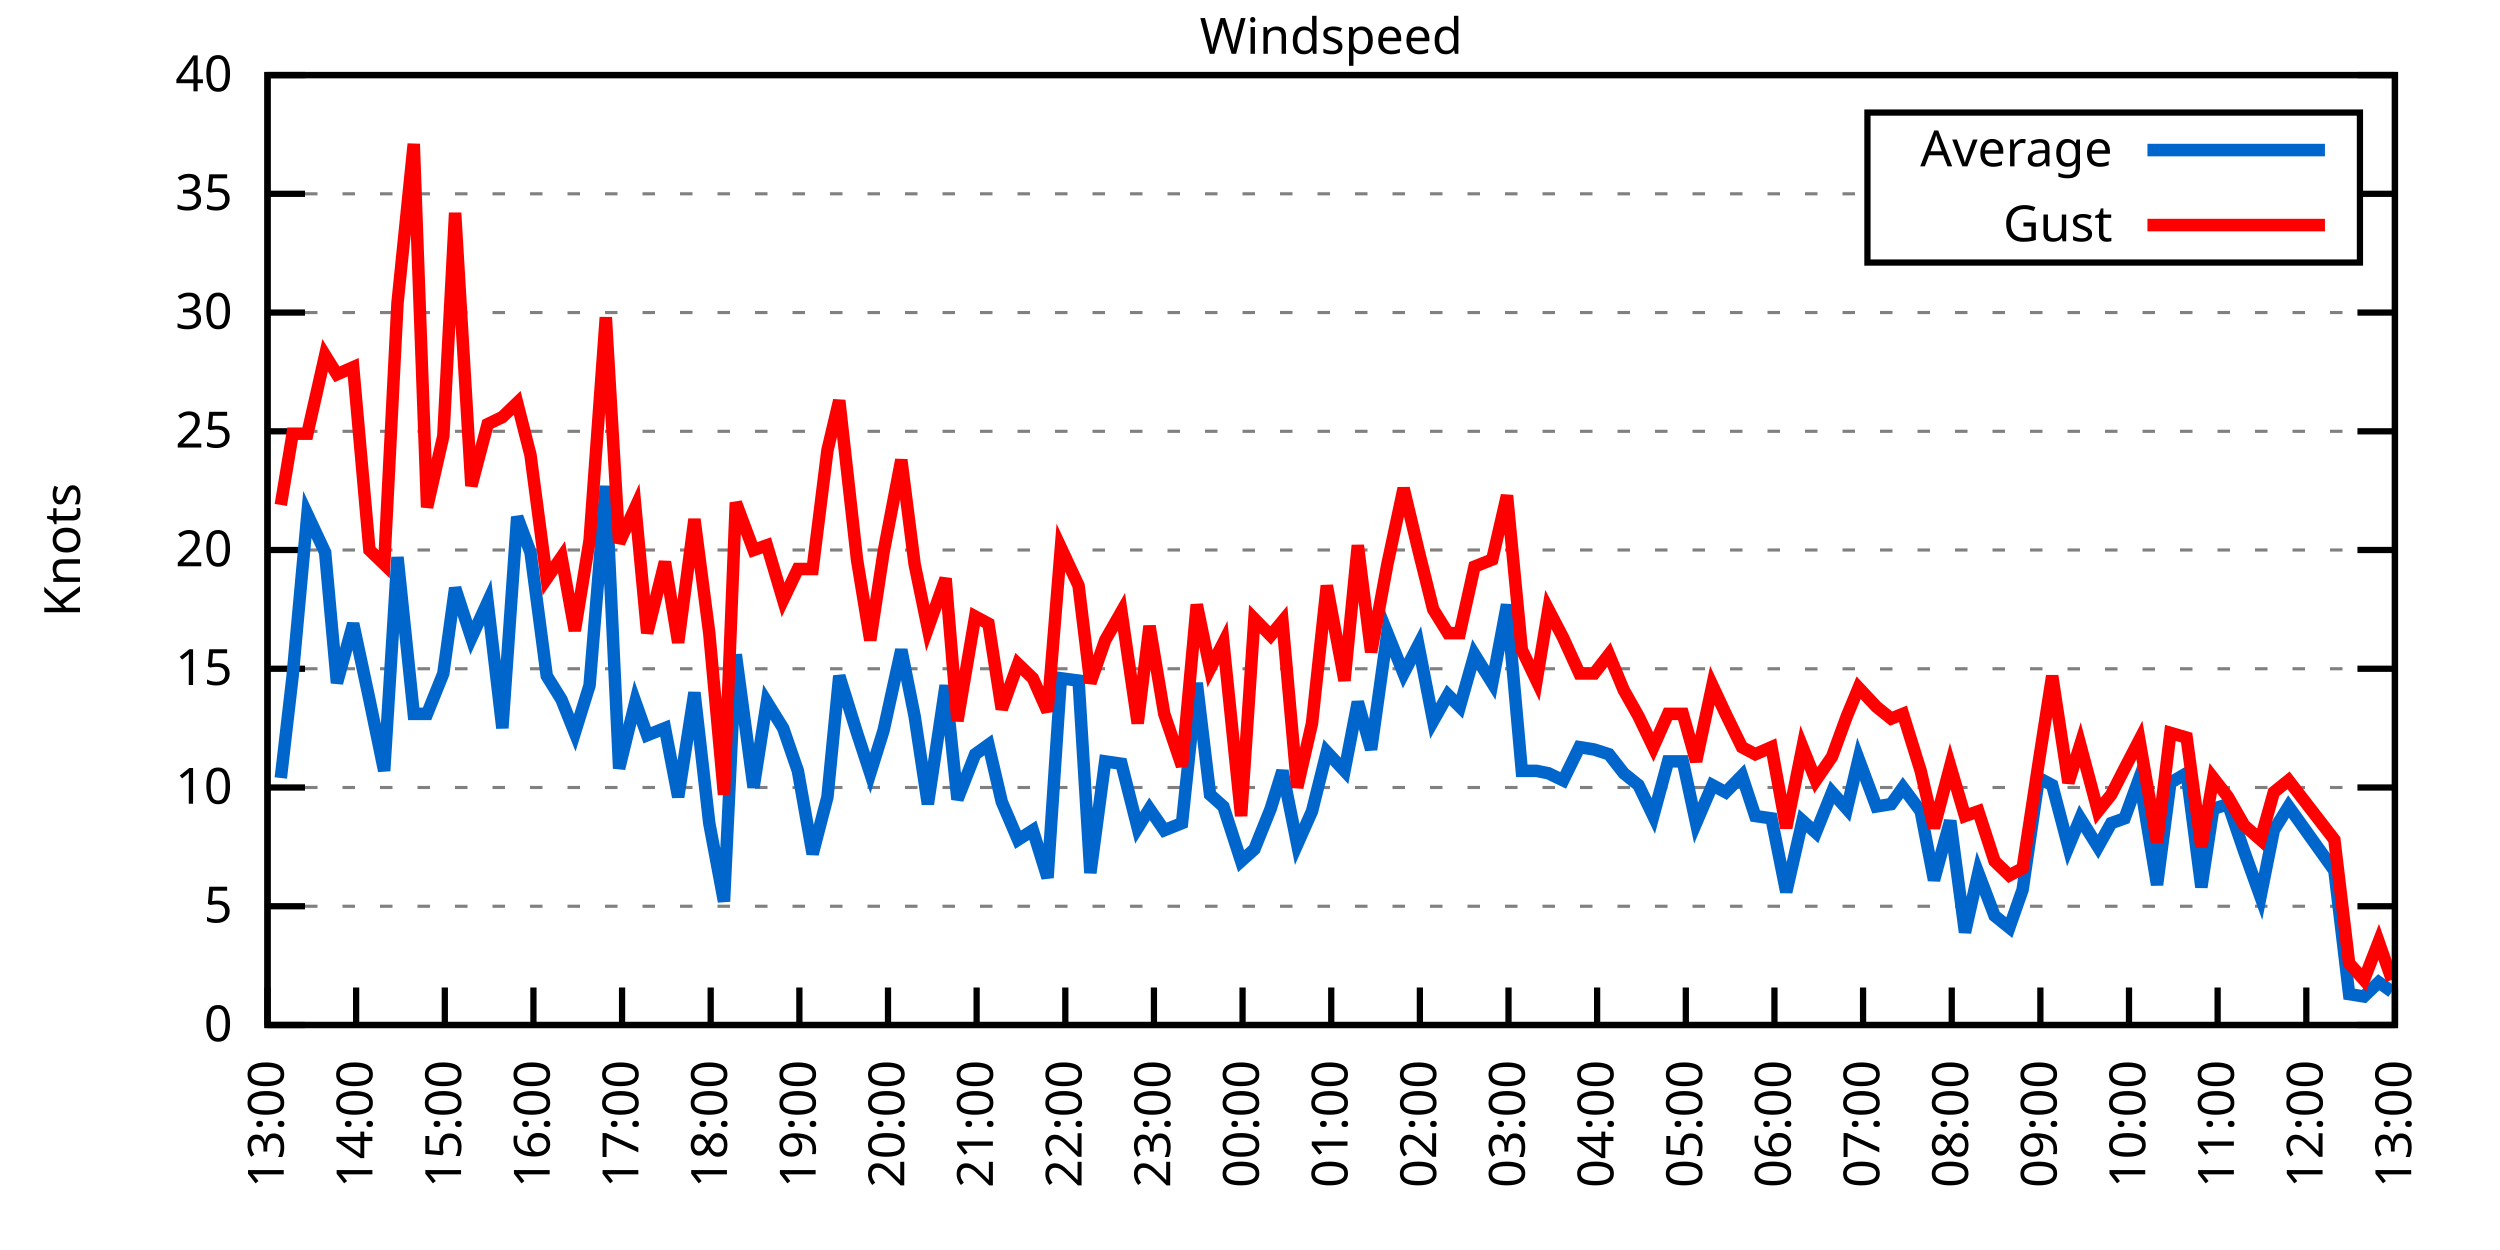
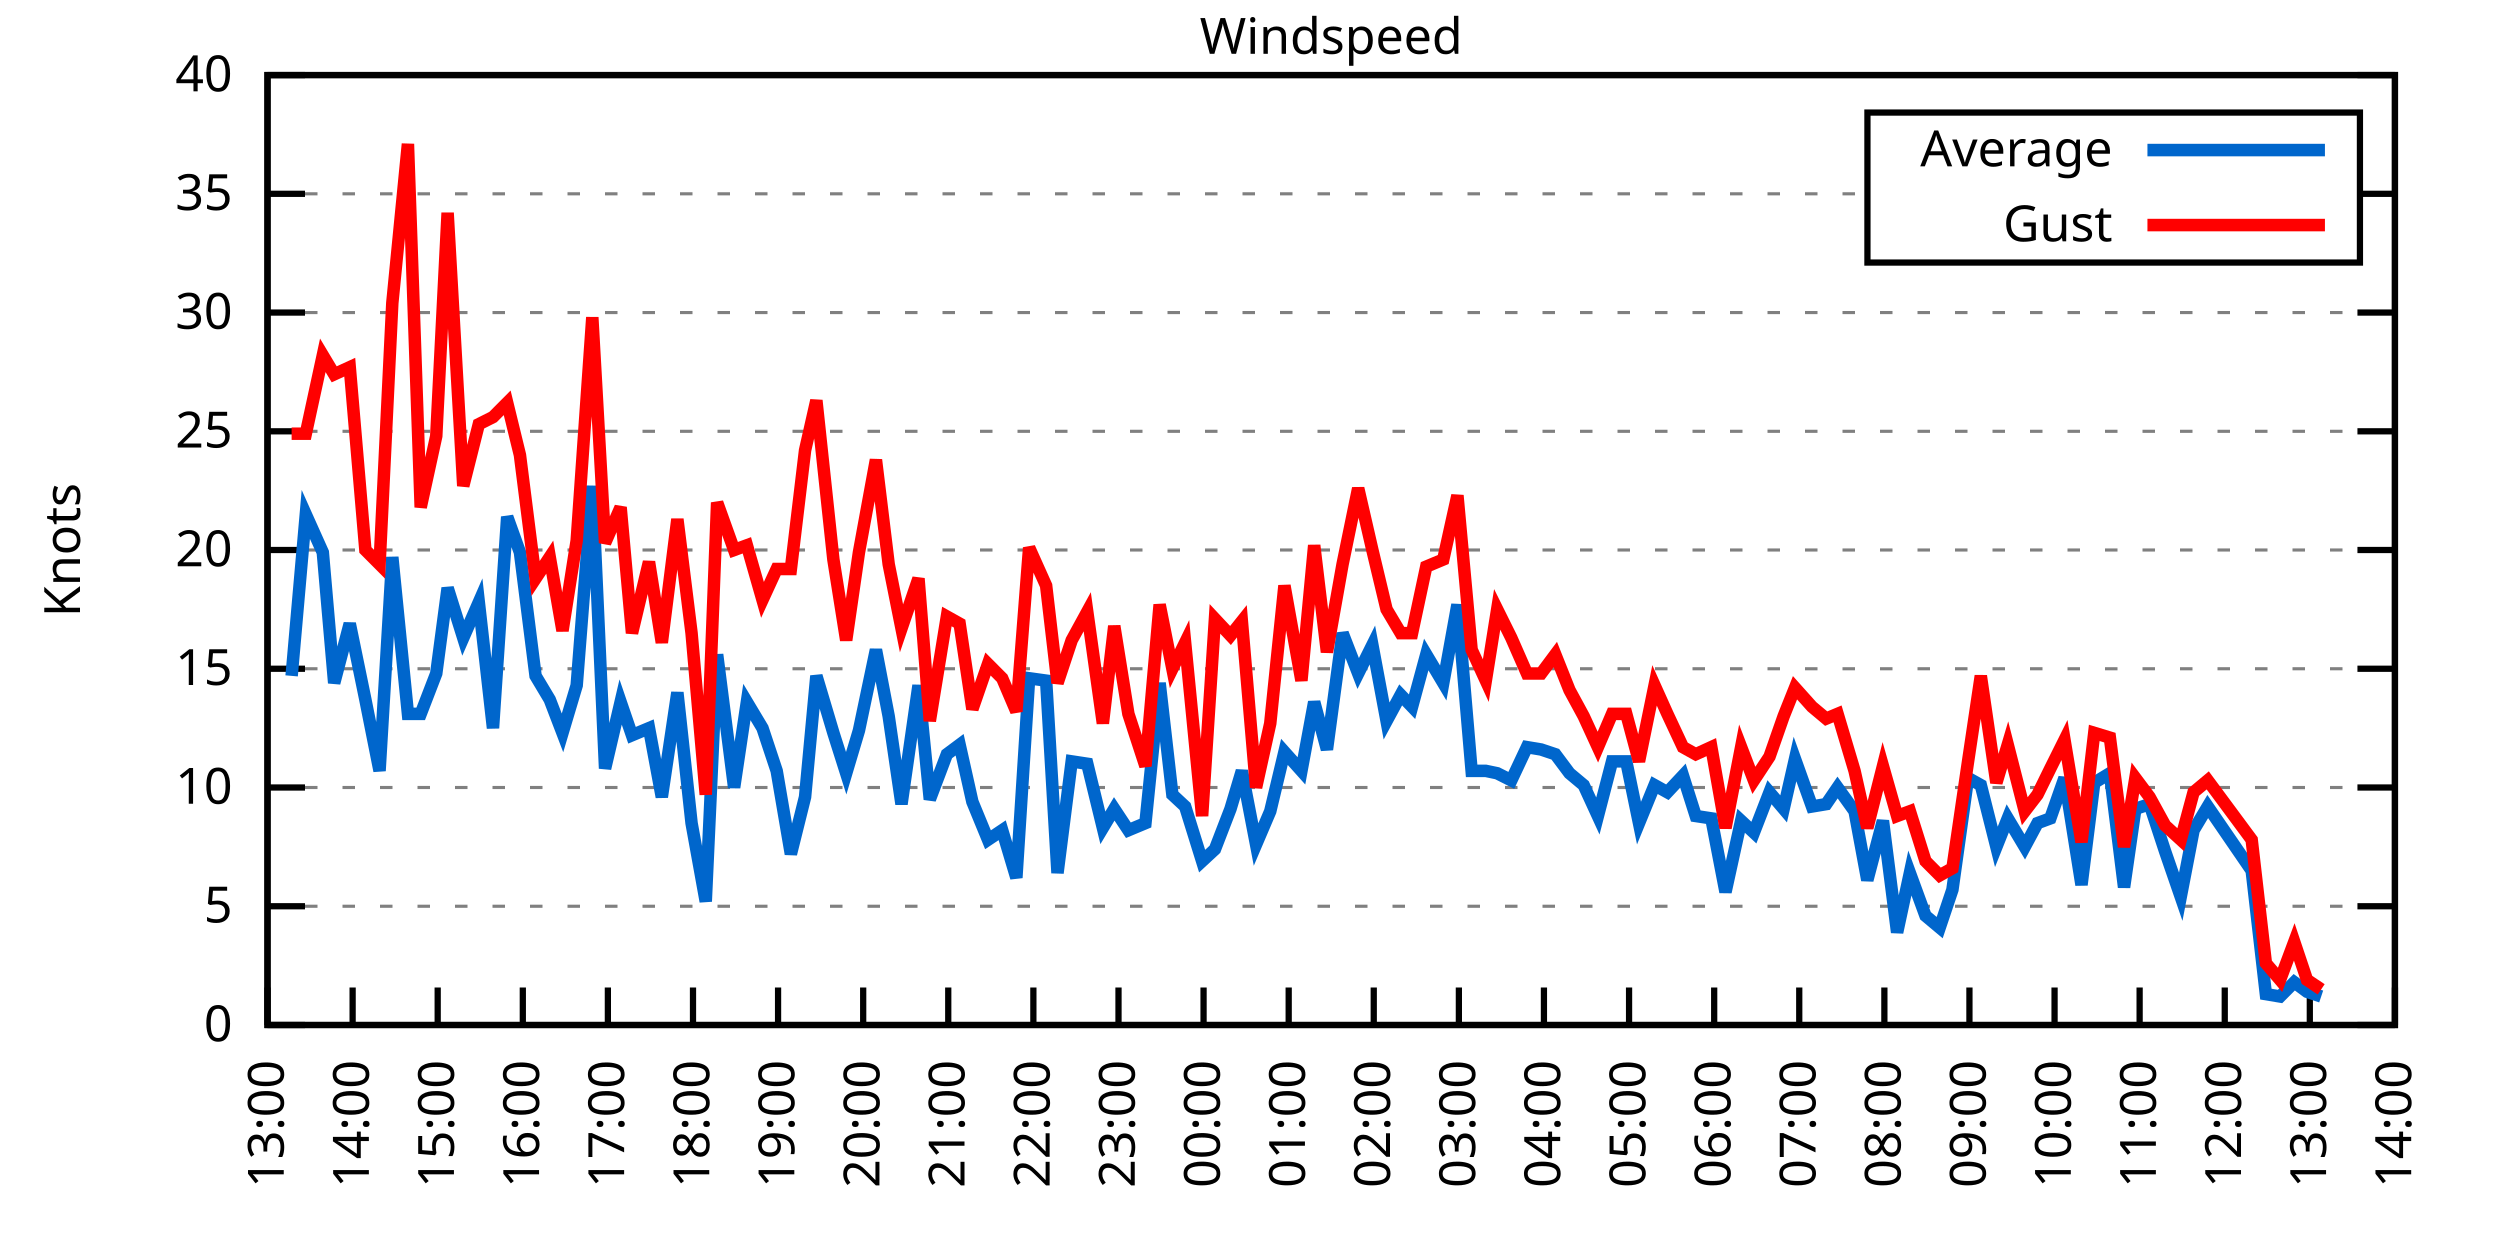
<svg xmlns="http://www.w3.org/2000/svg" xmlns:xlink="http://www.w3.org/1999/xlink" width="400" height="200" viewBox="0 0 400 200">
  <g id="gnuplot_canvas">
    <rect x="0" y="0" width="400" height="200" fill="none" />
    <defs>
      <circle id="gpDot" r="0.5" stroke-width="0.5" stroke="currentColor" />
      <path id="gpPt0" stroke-width="0.333" stroke="currentColor" d="M-1,0 h2 M0,-1 v2" />
      <path id="gpPt1" stroke-width="0.333" stroke="currentColor" d="M-1,-1 L1,1 M1,-1 L-1,1" />
      <path id="gpPt2" stroke-width="0.333" stroke="currentColor" d="M-1,0 L1,0 M0,-1 L0,1 M-1,-1 L1,1 M-1,1 L1,-1" />
      <rect id="gpPt3" stroke-width="0.333" stroke="currentColor" x="-1" y="-1" width="2" height="2" />
      <rect id="gpPt4" stroke-width="0.333" stroke="currentColor" fill="currentColor" x="-1" y="-1" width="2" height="2" />
      <circle id="gpPt5" stroke-width="0.333" stroke="currentColor" cx="0" cy="0" r="1" />
      <use xlink:href="#gpPt5" id="gpPt6" fill="currentColor" stroke="none" />
      <path id="gpPt7" stroke-width="0.333" stroke="currentColor" d="M0,-1.33 L-1.33,0.67 L1.33,0.67 z" />
      <use xlink:href="#gpPt7" id="gpPt8" fill="currentColor" stroke="none" />
      <use xlink:href="#gpPt7" id="gpPt9" stroke="currentColor" transform="rotate(180)" />
      <use xlink:href="#gpPt9" id="gpPt10" fill="currentColor" stroke="none" />
      <use xlink:href="#gpPt3" id="gpPt11" stroke="currentColor" transform="rotate(45)" />
      <use xlink:href="#gpPt11" id="gpPt12" fill="currentColor" stroke="none" />
      <path id="gpPt13" stroke-width="0.333" stroke="currentColor" d="M0,1.330 L1.265,0.411 L0.782,-1.067 L-0.782,-1.076 L-1.265,0.411 z" />
      <use xlink:href="#gpPt13" id="gpPt14" fill="currentColor" stroke="none" />
      <filter id="textbox" filterUnits="objectBoundingBox" x="0" y="0" height="1" width="1">
        <feFlood flood-color="white" flood-opacity="1" result="bgnd" />
        <feComposite in="SourceGraphic" in2="bgnd" operator="atop" />
      </filter>
      <filter id="greybox" filterUnits="objectBoundingBox" x="0" y="0" height="1" width="1">
        <feFlood flood-color="lightgrey" flood-opacity="1" result="grey" />
        <feComposite in="SourceGraphic" in2="grey" operator="atop" />
      </filter>
    </defs>
    <g fill="none" color="white" stroke="currentColor" stroke-width="1.00" stroke-linecap="butt" stroke-linejoin="miter">
</g>
    <g fill="none" color="black" stroke="currentColor" stroke-width="1.00" stroke-linecap="butt" stroke-linejoin="miter">
      <g stroke="none" shape-rendering="crispEdges">
        <polygon fill="rgb(255, 255, 255)" points="42.80,164.00 383.18,164.00 383.18,12.02 42.80,12.02 " />
      </g>
    </g>
    <g fill="none" color="black" stroke="currentColor" stroke-width="1.00" stroke-linecap="butt" stroke-linejoin="miter">
</g>
    <g fill="none" color="black" stroke="black" stroke-width="0.50" stroke-linecap="butt" stroke-linejoin="miter">
</g>
    <g fill="none" color="gray" stroke="currentColor" stroke-width="0.50" stroke-linecap="butt" stroke-linejoin="miter">
      <path stroke="gray" stroke-dasharray="2,4" class="gridline" d="M42.80,164.00 L383.19,164.00  " />
    </g>
    <g fill="none" color="gray" stroke="gray" stroke-width="1.00" stroke-linecap="butt" stroke-linejoin="miter">
</g>
    <g fill="none" color="black" stroke="currentColor" stroke-width="1.00" stroke-linecap="butt" stroke-linejoin="miter">
      <path stroke="black" d="M42.80,164.00 L48.80,164.00 M383.19,164.00 L377.19,164.00  " />
      <g transform="translate(37.20,166.60)" stroke="none" fill="black" font-family="Sans" font-size="8.00" text-anchor="end">
        <text>
          <tspan font-family="Sans"> 0</tspan>
        </text>
      </g>
    </g>
    <g fill="none" color="black" stroke="currentColor" stroke-width="1.00" stroke-linecap="butt" stroke-linejoin="miter">
</g>
    <g fill="none" color="black" stroke="black" stroke-width="0.50" stroke-linecap="butt" stroke-linejoin="miter">
</g>
    <g fill="none" color="gray" stroke="currentColor" stroke-width="0.50" stroke-linecap="butt" stroke-linejoin="miter">
      <path stroke="gray" stroke-dasharray="2,4" class="gridline" d="M42.80,145.00 L383.19,145.00  " />
    </g>
    <g fill="none" color="gray" stroke="gray" stroke-width="1.00" stroke-linecap="butt" stroke-linejoin="miter">
</g>
    <g fill="none" color="black" stroke="currentColor" stroke-width="1.00" stroke-linecap="butt" stroke-linejoin="miter">
      <path stroke="black" d="M42.80,145.00 L48.80,145.00 M383.19,145.00 L377.19,145.00  " />
      <g transform="translate(37.20,147.60)" stroke="none" fill="black" font-family="Sans" font-size="8.00" text-anchor="end">
        <text>
          <tspan font-family="Sans"> 5</tspan>
        </text>
      </g>
    </g>
    <g fill="none" color="black" stroke="currentColor" stroke-width="1.00" stroke-linecap="butt" stroke-linejoin="miter">
</g>
    <g fill="none" color="black" stroke="black" stroke-width="0.50" stroke-linecap="butt" stroke-linejoin="miter">
</g>
    <g fill="none" color="gray" stroke="currentColor" stroke-width="0.50" stroke-linecap="butt" stroke-linejoin="miter">
      <path stroke="gray" stroke-dasharray="2,4" class="gridline" d="M42.80,126.00 L383.19,126.00  " />
    </g>
    <g fill="none" color="gray" stroke="gray" stroke-width="1.00" stroke-linecap="butt" stroke-linejoin="miter">
</g>
    <g fill="none" color="black" stroke="currentColor" stroke-width="1.00" stroke-linecap="butt" stroke-linejoin="miter">
      <path stroke="black" d="M42.80,126.00 L48.80,126.00 M383.19,126.00 L377.19,126.00  " />
      <g transform="translate(37.20,128.60)" stroke="none" fill="black" font-family="Sans" font-size="8.00" text-anchor="end">
        <text>
          <tspan font-family="Sans"> 10</tspan>
        </text>
      </g>
    </g>
    <g fill="none" color="black" stroke="currentColor" stroke-width="1.00" stroke-linecap="butt" stroke-linejoin="miter">
</g>
    <g fill="none" color="black" stroke="black" stroke-width="0.50" stroke-linecap="butt" stroke-linejoin="miter">
</g>
    <g fill="none" color="gray" stroke="currentColor" stroke-width="0.50" stroke-linecap="butt" stroke-linejoin="miter">
      <path stroke="gray" stroke-dasharray="2,4" class="gridline" d="M42.80,107.00 L383.19,107.00  " />
    </g>
    <g fill="none" color="gray" stroke="gray" stroke-width="1.00" stroke-linecap="butt" stroke-linejoin="miter">
</g>
    <g fill="none" color="black" stroke="currentColor" stroke-width="1.00" stroke-linecap="butt" stroke-linejoin="miter">
      <path stroke="black" d="M42.80,107.00 L48.80,107.00 M383.19,107.00 L377.19,107.00  " />
      <g transform="translate(37.20,109.60)" stroke="none" fill="black" font-family="Sans" font-size="8.00" text-anchor="end">
        <text>
          <tspan font-family="Sans"> 15</tspan>
        </text>
      </g>
    </g>
    <g fill="none" color="black" stroke="currentColor" stroke-width="1.00" stroke-linecap="butt" stroke-linejoin="miter">
</g>
    <g fill="none" color="black" stroke="black" stroke-width="0.50" stroke-linecap="butt" stroke-linejoin="miter">
</g>
    <g fill="none" color="gray" stroke="currentColor" stroke-width="0.50" stroke-linecap="butt" stroke-linejoin="miter">
      <path stroke="gray" stroke-dasharray="2,4" class="gridline" d="M42.80,88.00 L383.19,88.00  " />
    </g>
    <g fill="none" color="gray" stroke="gray" stroke-width="1.00" stroke-linecap="butt" stroke-linejoin="miter">
</g>
    <g fill="none" color="black" stroke="currentColor" stroke-width="1.00" stroke-linecap="butt" stroke-linejoin="miter">
      <path stroke="black" d="M42.80,88.00 L48.80,88.00 M383.19,88.00 L377.19,88.00  " />
      <g transform="translate(37.20,90.60)" stroke="none" fill="black" font-family="Sans" font-size="8.00" text-anchor="end">
        <text>
          <tspan font-family="Sans"> 20</tspan>
        </text>
      </g>
    </g>
    <g fill="none" color="black" stroke="currentColor" stroke-width="1.00" stroke-linecap="butt" stroke-linejoin="miter">
</g>
    <g fill="none" color="black" stroke="black" stroke-width="0.50" stroke-linecap="butt" stroke-linejoin="miter">
</g>
    <g fill="none" color="gray" stroke="currentColor" stroke-width="0.50" stroke-linecap="butt" stroke-linejoin="miter">
      <path stroke="gray" stroke-dasharray="2,4" class="gridline" d="M42.80,69.01 L383.19,69.01  " />
    </g>
    <g fill="none" color="gray" stroke="gray" stroke-width="1.00" stroke-linecap="butt" stroke-linejoin="miter">
</g>
    <g fill="none" color="black" stroke="currentColor" stroke-width="1.00" stroke-linecap="butt" stroke-linejoin="miter">
      <path stroke="black" d="M42.80,69.01 L48.80,69.01 M383.19,69.01 L377.19,69.01  " />
      <g transform="translate(37.20,71.61)" stroke="none" fill="black" font-family="Sans" font-size="8.00" text-anchor="end">
        <text>
          <tspan font-family="Sans"> 25</tspan>
        </text>
      </g>
    </g>
    <g fill="none" color="black" stroke="currentColor" stroke-width="1.00" stroke-linecap="butt" stroke-linejoin="miter">
</g>
    <g fill="none" color="black" stroke="black" stroke-width="0.50" stroke-linecap="butt" stroke-linejoin="miter">
</g>
    <g fill="none" color="gray" stroke="currentColor" stroke-width="0.50" stroke-linecap="butt" stroke-linejoin="miter">
      <path stroke="gray" stroke-dasharray="2,4" class="gridline" d="M42.80,50.01 L383.19,50.01  " />
    </g>
    <g fill="none" color="gray" stroke="gray" stroke-width="1.00" stroke-linecap="butt" stroke-linejoin="miter">
</g>
    <g fill="none" color="black" stroke="currentColor" stroke-width="1.00" stroke-linecap="butt" stroke-linejoin="miter">
      <path stroke="black" d="M42.80,50.01 L48.80,50.01 M383.19,50.01 L377.19,50.01  " />
      <g transform="translate(37.20,52.61)" stroke="none" fill="black" font-family="Sans" font-size="8.00" text-anchor="end">
        <text>
          <tspan font-family="Sans"> 30</tspan>
        </text>
      </g>
    </g>
    <g fill="none" color="black" stroke="currentColor" stroke-width="1.00" stroke-linecap="butt" stroke-linejoin="miter">
</g>
    <g fill="none" color="black" stroke="black" stroke-width="0.50" stroke-linecap="butt" stroke-linejoin="miter">
</g>
    <g fill="none" color="gray" stroke="currentColor" stroke-width="0.50" stroke-linecap="butt" stroke-linejoin="miter">
      <path stroke="gray" stroke-dasharray="2,4" class="gridline" d="M42.80,31.01 L298.79,31.01 M377.59,31.01 L383.19,31.01  " />
    </g>
    <g fill="none" color="gray" stroke="gray" stroke-width="1.00" stroke-linecap="butt" stroke-linejoin="miter">
</g>
    <g fill="none" color="black" stroke="currentColor" stroke-width="1.00" stroke-linecap="butt" stroke-linejoin="miter">
      <path stroke="black" d="M42.80,31.01 L48.80,31.01 M383.19,31.01 L377.19,31.01  " />
      <g transform="translate(37.20,33.61)" stroke="none" fill="black" font-family="Sans" font-size="8.00" text-anchor="end">
        <text>
          <tspan font-family="Sans"> 35</tspan>
        </text>
      </g>
    </g>
    <g fill="none" color="black" stroke="currentColor" stroke-width="1.00" stroke-linecap="butt" stroke-linejoin="miter">
</g>
    <g fill="none" color="black" stroke="black" stroke-width="0.50" stroke-linecap="butt" stroke-linejoin="miter">
</g>
    <g fill="none" color="gray" stroke="currentColor" stroke-width="0.50" stroke-linecap="butt" stroke-linejoin="miter">
      <path stroke="gray" stroke-dasharray="2,4" class="gridline" d="M42.80,12.01 L383.19,12.01  " />
    </g>
    <g fill="none" color="gray" stroke="gray" stroke-width="1.00" stroke-linecap="butt" stroke-linejoin="miter">
</g>
    <g fill="none" color="black" stroke="currentColor" stroke-width="1.00" stroke-linecap="butt" stroke-linejoin="miter">
      <path stroke="black" d="M42.80,12.01 L48.80,12.01 M383.19,12.01 L377.19,12.01  " />
      <g transform="translate(37.20,14.61)" stroke="none" fill="black" font-family="Sans" font-size="8.00" text-anchor="end">
        <text>
          <tspan font-family="Sans"> 40</tspan>
        </text>
      </g>
    </g>
    <g fill="none" color="black" stroke="currentColor" stroke-width="1.00" stroke-linecap="butt" stroke-linejoin="miter">
      <path stroke="black" d="M42.80,164.00 L42.80,158.00  " />
      <g transform="translate(45.40,169.60) rotate(270.00)" stroke="none" fill="black" font-family="Sans" font-size="8.00" text-anchor="end">
        <text>
          <tspan font-family="Sans">13:00</tspan>
        </text>
      </g>
    </g>
    <g fill="none" color="black" stroke="currentColor" stroke-width="1.00" stroke-linecap="butt" stroke-linejoin="miter">
-       <path stroke="black" d="M56.98,164.00 L56.98,158.00  " />
-       <g transform="translate(59.58,169.60) rotate(270.00)" stroke="none" fill="black" font-family="Sans" font-size="8.00" text-anchor="end">
+       <path stroke="black" d="M56.42,164.00 L56.42,158.00  " />
+       <g transform="translate(59.02,169.60) rotate(270.00)" stroke="none" fill="black" font-family="Sans" font-size="8.00" text-anchor="end">
        <text>
          <tspan font-family="Sans">14:00</tspan>
        </text>
      </g>
    </g>
    <g fill="none" color="black" stroke="currentColor" stroke-width="1.00" stroke-linecap="butt" stroke-linejoin="miter">
-       <path stroke="black" d="M71.17,164.00 L71.17,158.00  " />
-       <g transform="translate(73.77,169.60) rotate(270.00)" stroke="none" fill="black" font-family="Sans" font-size="8.00" text-anchor="end">
+       <path stroke="black" d="M70.03,164.00 L70.03,158.00  " />
+       <g transform="translate(72.63,169.60) rotate(270.00)" stroke="none" fill="black" font-family="Sans" font-size="8.00" text-anchor="end">
        <text>
          <tspan font-family="Sans">15:00</tspan>
        </text>
      </g>
    </g>
    <g fill="none" color="black" stroke="currentColor" stroke-width="1.00" stroke-linecap="butt" stroke-linejoin="miter">
-       <path stroke="black" d="M85.35,164.00 L85.35,158.00  " />
-       <g transform="translate(87.95,169.60) rotate(270.00)" stroke="none" fill="black" font-family="Sans" font-size="8.00" text-anchor="end">
+       <path stroke="black" d="M83.65,164.00 L83.65,158.00  " />
+       <g transform="translate(86.25,169.60) rotate(270.00)" stroke="none" fill="black" font-family="Sans" font-size="8.00" text-anchor="end">
        <text>
          <tspan font-family="Sans">16:00</tspan>
        </text>
      </g>
    </g>
    <g fill="none" color="black" stroke="currentColor" stroke-width="1.00" stroke-linecap="butt" stroke-linejoin="miter">
-       <path stroke="black" d="M99.53,164.00 L99.53,158.00  " />
-       <g transform="translate(102.13,169.60) rotate(270.00)" stroke="none" fill="black" font-family="Sans" font-size="8.00" text-anchor="end">
+       <path stroke="black" d="M97.26,164.00 L97.26,158.00  " />
+       <g transform="translate(99.86,169.60) rotate(270.00)" stroke="none" fill="black" font-family="Sans" font-size="8.00" text-anchor="end">
        <text>
          <tspan font-family="Sans">17:00</tspan>
        </text>
      </g>
    </g>
    <g fill="none" color="black" stroke="currentColor" stroke-width="1.00" stroke-linecap="butt" stroke-linejoin="miter">
-       <path stroke="black" d="M113.71,164.00 L113.71,158.00  " />
-       <g transform="translate(116.31,169.60) rotate(270.00)" stroke="none" fill="black" font-family="Sans" font-size="8.00" text-anchor="end">
+       <path stroke="black" d="M110.88,164.00 L110.88,158.00  " />
+       <g transform="translate(113.48,169.60) rotate(270.00)" stroke="none" fill="black" font-family="Sans" font-size="8.00" text-anchor="end">
        <text>
          <tspan font-family="Sans">18:00</tspan>
        </text>
      </g>
    </g>
    <g fill="none" color="black" stroke="currentColor" stroke-width="1.00" stroke-linecap="butt" stroke-linejoin="miter">
-       <path stroke="black" d="M127.90,164.00 L127.90,158.00  " />
-       <g transform="translate(130.50,169.60) rotate(270.00)" stroke="none" fill="black" font-family="Sans" font-size="8.00" text-anchor="end">
+       <path stroke="black" d="M124.49,164.00 L124.49,158.00  " />
+       <g transform="translate(127.09,169.60) rotate(270.00)" stroke="none" fill="black" font-family="Sans" font-size="8.00" text-anchor="end">
        <text>
          <tspan font-family="Sans">19:00</tspan>
        </text>
      </g>
    </g>
    <g fill="none" color="black" stroke="currentColor" stroke-width="1.00" stroke-linecap="butt" stroke-linejoin="miter">
-       <path stroke="black" d="M142.08,164.00 L142.08,158.00  " />
-       <g transform="translate(144.68,169.60) rotate(270.00)" stroke="none" fill="black" font-family="Sans" font-size="8.00" text-anchor="end">
+       <path stroke="black" d="M138.11,164.00 L138.11,158.00  " />
+       <g transform="translate(140.71,169.60) rotate(270.00)" stroke="none" fill="black" font-family="Sans" font-size="8.00" text-anchor="end">
        <text>
          <tspan font-family="Sans">20:00</tspan>
        </text>
      </g>
    </g>
    <g fill="none" color="black" stroke="currentColor" stroke-width="1.00" stroke-linecap="butt" stroke-linejoin="miter">
-       <path stroke="black" d="M156.26,164.00 L156.26,158.00  " />
-       <g transform="translate(158.86,169.60) rotate(270.00)" stroke="none" fill="black" font-family="Sans" font-size="8.00" text-anchor="end">
+       <path stroke="black" d="M151.72,164.00 L151.72,158.00  " />
+       <g transform="translate(154.32,169.60) rotate(270.00)" stroke="none" fill="black" font-family="Sans" font-size="8.00" text-anchor="end">
        <text>
          <tspan font-family="Sans">21:00</tspan>
        </text>
      </g>
    </g>
    <g fill="none" color="black" stroke="currentColor" stroke-width="1.00" stroke-linecap="butt" stroke-linejoin="miter">
-       <path stroke="black" d="M170.45,164.00 L170.45,158.00  " />
-       <g transform="translate(173.05,169.60) rotate(270.00)" stroke="none" fill="black" font-family="Sans" font-size="8.00" text-anchor="end">
+       <path stroke="black" d="M165.34,164.00 L165.34,158.00  " />
+       <g transform="translate(167.94,169.60) rotate(270.00)" stroke="none" fill="black" font-family="Sans" font-size="8.00" text-anchor="end">
        <text>
          <tspan font-family="Sans">22:00</tspan>
        </text>
      </g>
    </g>
    <g fill="none" color="black" stroke="currentColor" stroke-width="1.00" stroke-linecap="butt" stroke-linejoin="miter">
-       <path stroke="black" d="M184.63,164.00 L184.63,158.00  " />
-       <g transform="translate(187.23,169.60) rotate(270.00)" stroke="none" fill="black" font-family="Sans" font-size="8.00" text-anchor="end">
+       <path stroke="black" d="M178.96,164.00 L178.96,158.00  " />
+       <g transform="translate(181.56,169.60) rotate(270.00)" stroke="none" fill="black" font-family="Sans" font-size="8.00" text-anchor="end">
        <text>
          <tspan font-family="Sans">23:00</tspan>
        </text>
      </g>
    </g>
    <g fill="none" color="black" stroke="currentColor" stroke-width="1.00" stroke-linecap="butt" stroke-linejoin="miter">
-       <path stroke="black" d="M198.81,164.00 L198.81,158.00  " />
-       <g transform="translate(201.41,169.60) rotate(270.00)" stroke="none" fill="black" font-family="Sans" font-size="8.00" text-anchor="end">
+       <path stroke="black" d="M192.57,164.00 L192.57,158.00  " />
+       <g transform="translate(195.17,169.60) rotate(270.00)" stroke="none" fill="black" font-family="Sans" font-size="8.00" text-anchor="end">
        <text>
          <tspan font-family="Sans">00:00</tspan>
        </text>
      </g>
    </g>
    <g fill="none" color="black" stroke="currentColor" stroke-width="1.00" stroke-linecap="butt" stroke-linejoin="miter">
-       <path stroke="black" d="M213.00,164.00 L213.00,158.00  " />
-       <g transform="translate(215.60,169.60) rotate(270.00)" stroke="none" fill="black" font-family="Sans" font-size="8.00" text-anchor="end">
+       <path stroke="black" d="M206.19,164.00 L206.19,158.00  " />
+       <g transform="translate(208.79,169.60) rotate(270.00)" stroke="none" fill="black" font-family="Sans" font-size="8.00" text-anchor="end">
        <text>
          <tspan font-family="Sans">01:00</tspan>
        </text>
      </g>
    </g>
    <g fill="none" color="black" stroke="currentColor" stroke-width="1.00" stroke-linecap="butt" stroke-linejoin="miter">
-       <path stroke="black" d="M227.18,164.00 L227.18,158.00  " />
-       <g transform="translate(229.78,169.60) rotate(270.00)" stroke="none" fill="black" font-family="Sans" font-size="8.00" text-anchor="end">
+       <path stroke="black" d="M219.80,164.00 L219.80,158.00  " />
+       <g transform="translate(222.40,169.60) rotate(270.00)" stroke="none" fill="black" font-family="Sans" font-size="8.00" text-anchor="end">
        <text>
          <tspan font-family="Sans">02:00</tspan>
        </text>
      </g>
    </g>
    <g fill="none" color="black" stroke="currentColor" stroke-width="1.00" stroke-linecap="butt" stroke-linejoin="miter">
-       <path stroke="black" d="M241.36,164.00 L241.36,158.00  " />
-       <g transform="translate(243.96,169.60) rotate(270.00)" stroke="none" fill="black" font-family="Sans" font-size="8.00" text-anchor="end">
+       <path stroke="black" d="M233.42,164.00 L233.42,158.00  " />
+       <g transform="translate(236.02,169.60) rotate(270.00)" stroke="none" fill="black" font-family="Sans" font-size="8.00" text-anchor="end">
        <text>
          <tspan font-family="Sans">03:00</tspan>
        </text>
      </g>
    </g>
    <g fill="none" color="black" stroke="currentColor" stroke-width="1.00" stroke-linecap="butt" stroke-linejoin="miter">
-       <path stroke="black" d="M255.54,164.00 L255.54,158.00  " />
-       <g transform="translate(258.14,169.60) rotate(270.00)" stroke="none" fill="black" font-family="Sans" font-size="8.00" text-anchor="end">
+       <path stroke="black" d="M247.03,164.00 L247.03,158.00  " />
+       <g transform="translate(249.63,169.60) rotate(270.00)" stroke="none" fill="black" font-family="Sans" font-size="8.00" text-anchor="end">
        <text>
          <tspan font-family="Sans">04:00</tspan>
        </text>
      </g>
    </g>
    <g fill="none" color="black" stroke="currentColor" stroke-width="1.00" stroke-linecap="butt" stroke-linejoin="miter">
-       <path stroke="black" d="M269.73,164.00 L269.73,158.00  " />
-       <g transform="translate(272.33,169.60) rotate(270.00)" stroke="none" fill="black" font-family="Sans" font-size="8.00" text-anchor="end">
+       <path stroke="black" d="M260.65,164.00 L260.65,158.00  " />
+       <g transform="translate(263.25,169.60) rotate(270.00)" stroke="none" fill="black" font-family="Sans" font-size="8.00" text-anchor="end">
        <text>
          <tspan font-family="Sans">05:00</tspan>
        </text>
      </g>
    </g>
    <g fill="none" color="black" stroke="currentColor" stroke-width="1.00" stroke-linecap="butt" stroke-linejoin="miter">
-       <path stroke="black" d="M283.91,164.00 L283.91,158.00  " />
-       <g transform="translate(286.51,169.60) rotate(270.00)" stroke="none" fill="black" font-family="Sans" font-size="8.00" text-anchor="end">
+       <path stroke="black" d="M274.27,164.00 L274.27,158.00  " />
+       <g transform="translate(276.87,169.60) rotate(270.00)" stroke="none" fill="black" font-family="Sans" font-size="8.00" text-anchor="end">
        <text>
          <tspan font-family="Sans">06:00</tspan>
        </text>
      </g>
    </g>
    <g fill="none" color="black" stroke="currentColor" stroke-width="1.00" stroke-linecap="butt" stroke-linejoin="miter">
-       <path stroke="black" d="M298.09,164.00 L298.09,158.00  " />
-       <g transform="translate(300.69,169.60) rotate(270.00)" stroke="none" fill="black" font-family="Sans" font-size="8.00" text-anchor="end">
+       <path stroke="black" d="M287.88,164.00 L287.88,158.00  " />
+       <g transform="translate(290.48,169.60) rotate(270.00)" stroke="none" fill="black" font-family="Sans" font-size="8.00" text-anchor="end">
        <text>
          <tspan font-family="Sans">07:00</tspan>
        </text>
      </g>
    </g>
    <g fill="none" color="black" stroke="currentColor" stroke-width="1.00" stroke-linecap="butt" stroke-linejoin="miter">
-       <path stroke="black" d="M312.28,164.00 L312.28,158.00  " />
-       <g transform="translate(314.88,169.60) rotate(270.00)" stroke="none" fill="black" font-family="Sans" font-size="8.00" text-anchor="end">
+       <path stroke="black" d="M301.50,164.00 L301.50,158.00  " />
+       <g transform="translate(304.10,169.60) rotate(270.00)" stroke="none" fill="black" font-family="Sans" font-size="8.00" text-anchor="end">
        <text>
          <tspan font-family="Sans">08:00</tspan>
        </text>
      </g>
    </g>
    <g fill="none" color="black" stroke="currentColor" stroke-width="1.00" stroke-linecap="butt" stroke-linejoin="miter">
-       <path stroke="black" d="M326.46,164.00 L326.46,158.00  " />
-       <g transform="translate(329.06,169.60) rotate(270.00)" stroke="none" fill="black" font-family="Sans" font-size="8.00" text-anchor="end">
+       <path stroke="black" d="M315.11,164.00 L315.11,158.00  " />
+       <g transform="translate(317.71,169.60) rotate(270.00)" stroke="none" fill="black" font-family="Sans" font-size="8.00" text-anchor="end">
        <text>
          <tspan font-family="Sans">09:00</tspan>
        </text>
      </g>
    </g>
    <g fill="none" color="black" stroke="currentColor" stroke-width="1.00" stroke-linecap="butt" stroke-linejoin="miter">
-       <path stroke="black" d="M340.64,164.00 L340.64,158.00  " />
-       <g transform="translate(343.24,169.60) rotate(270.00)" stroke="none" fill="black" font-family="Sans" font-size="8.00" text-anchor="end">
+       <path stroke="black" d="M328.73,164.00 L328.73,158.00  " />
+       <g transform="translate(331.33,169.60) rotate(270.00)" stroke="none" fill="black" font-family="Sans" font-size="8.00" text-anchor="end">
        <text>
          <tspan font-family="Sans">10:00</tspan>
        </text>
      </g>
    </g>
    <g fill="none" color="black" stroke="currentColor" stroke-width="1.00" stroke-linecap="butt" stroke-linejoin="miter">
-       <path stroke="black" d="M354.82,164.00 L354.82,158.00  " />
-       <g transform="translate(357.42,169.60) rotate(270.00)" stroke="none" fill="black" font-family="Sans" font-size="8.00" text-anchor="end">
+       <path stroke="black" d="M342.34,164.00 L342.34,158.00  " />
+       <g transform="translate(344.94,169.60) rotate(270.00)" stroke="none" fill="black" font-family="Sans" font-size="8.00" text-anchor="end">
        <text>
          <tspan font-family="Sans">11:00</tspan>
        </text>
      </g>
    </g>
    <g fill="none" color="black" stroke="currentColor" stroke-width="1.00" stroke-linecap="butt" stroke-linejoin="miter">
-       <path stroke="black" d="M369.01,164.00 L369.01,158.00  " />
-       <g transform="translate(371.61,169.60) rotate(270.00)" stroke="none" fill="black" font-family="Sans" font-size="8.00" text-anchor="end">
+       <path stroke="black" d="M355.96,164.00 L355.96,158.00  " />
+       <g transform="translate(358.56,169.60) rotate(270.00)" stroke="none" fill="black" font-family="Sans" font-size="8.00" text-anchor="end">
        <text>
          <tspan font-family="Sans">12:00</tspan>
+         </text>
+       </g>
+     </g>
+     <g fill="none" color="black" stroke="currentColor" stroke-width="1.00" stroke-linecap="butt" stroke-linejoin="miter">
+       <path stroke="black" d="M369.57,164.00 L369.57,158.00  " />
+       <g transform="translate(372.17,169.60) rotate(270.00)" stroke="none" fill="black" font-family="Sans" font-size="8.00" text-anchor="end">
+         <text>
+           <tspan font-family="Sans">13:00</tspan>
        </text>
      </g>
    </g>
    <g fill="none" color="black" stroke="currentColor" stroke-width="1.00" stroke-linecap="butt" stroke-linejoin="miter">
      <path stroke="black" d="M383.19,164.00 L383.19,158.00  " />
      <g transform="translate(385.79,169.60) rotate(270.00)" stroke="none" fill="black" font-family="Sans" font-size="8.00" text-anchor="end">
        <text>
-           <tspan font-family="Sans">13:00</tspan>
+           <tspan font-family="Sans">14:00</tspan>
        </text>
      </g>
    </g>
    <g fill="none" color="black" stroke="currentColor" stroke-width="1.00" stroke-linecap="butt" stroke-linejoin="miter">
</g>
    <g fill="none" color="black" stroke="currentColor" stroke-width="1.00" stroke-linecap="butt" stroke-linejoin="miter">
      <path stroke="black" d="M42.80,12.01 L42.80,164.00 L383.19,164.00 L383.19,12.01 L42.80,12.01 Z  " />
    </g>
    <g fill="none" color="black" stroke="currentColor" stroke-width="1.00" stroke-linecap="butt" stroke-linejoin="miter">
</g>
    <g fill="none" color="black" stroke="currentColor" stroke-width="1.00" stroke-linecap="butt" stroke-linejoin="miter">
      <path stroke="black" d="M298.79,42.01 L298.79,18.01 L377.59,18.01 L377.59,42.01 L298.79,42.01 Z  " />
    </g>
    <g id="Windspeed_plot_1">
      <g fill="none" color="white" stroke="black" stroke-width="2.00" stroke-linecap="butt" stroke-linejoin="miter">
</g>
      <g fill="none" color="black" stroke="currentColor" stroke-width="2.00" stroke-linecap="butt" stroke-linejoin="miter">
        <g transform="translate(337.99,26.61)" stroke="none" fill="black" font-family="Sans" font-size="8.00" text-anchor="end">
          <text>
            <tspan font-family="Sans">Average</tspan>
          </text>
        </g>
      </g>
      <g fill="none" color="black" stroke="currentColor" stroke-width="2.00" stroke-linecap="butt" stroke-linejoin="miter">
-         <path stroke="rgb(  0, 102, 204)" d="M343.59,24.01 L371.99,24.01 M44.93,124.48 L46.82,108.14 L49.18,82.31 L52.02,88.38 L53.91,109.28 L56.51,99.78   L59.11,111.94 L61.47,123.34 L63.60,89.14 L66.20,114.22 L68.33,114.22 L70.93,107.76 L72.82,94.08 L75.42,102.06   L78.02,96.36 L80.38,116.50 L82.75,82.69 L84.88,88.38 L87.48,108.14 L89.84,111.94 L91.97,117.26 L94.33,109.66   L96.93,77.75 L99.06,122.96 L101.66,112.32 L103.55,117.64 L106.39,116.50 L108.51,127.52 L111.11,110.80 L113.48,131.70   L115.84,144.24 L117.73,104.72 L120.57,126.00 L122.70,112.32 L125.30,116.50 L127.66,123.34 L130.02,136.64 L132.39,127.52   L134.28,108.14 L137.12,117.26 L139.24,123.72 L141.37,116.88 L144.21,103.96 L146.34,114.60 L148.46,128.66 L151.30,109.66   L153.19,127.90 L156.03,120.68 L158.15,119.16 L160.28,128.28 L162.88,134.36 L165.25,132.84 L167.61,140.44 L169.74,108.52   L172.57,108.90 L174.46,139.68 L176.83,121.82 L179.43,122.20 L182.03,132.46 L183.92,129.42 L186.28,132.84 L189.12,131.70   L191.48,109.28 L193.61,127.14 L195.74,129.04 L198.58,137.78 L200.70,135.88 L203.30,129.42 L205.19,123.34 L207.56,135.12   L209.92,129.80 L212.29,120.30 L215.12,123.34 L217.25,112.32 L219.38,119.92 L221.98,101.30 L224.58,107.76 L226.94,103.20   L229.31,115.36 L231.67,111.18 L233.56,113.08 L235.92,104.72 L238.76,109.28 L241.12,96.74 L243.49,123.34 L245.85,123.34   L247.74,123.72 L250.11,124.86 L252.71,119.54 L255.07,119.92 L257.43,120.68 L259.80,123.72 L262.16,125.62 L264.53,130.56   L266.89,121.82 L269.25,121.82 L271.38,131.70 L273.98,125.62 L276.11,126.76 L278.71,124.10 L280.84,130.56 L283.44,130.94   L285.80,142.72 L288.40,131.32 L290.53,133.22 L293.13,126.76 L295.49,129.42 L297.38,121.44 L300.22,129.04 L302.58,128.66   L304.47,126.00 L307.31,129.80 L309.44,140.82 L312.04,131.32 L314.40,149.18 L316.53,139.68 L319.13,146.52 L321.49,148.42   L323.62,142.34 L326.22,124.48 L328.35,125.62 L330.95,135.50 L332.84,130.94 L335.68,135.50 L337.80,131.70 L339.93,130.94   L342.30,124.48 L345.13,141.58 L347.26,125.24 L349.86,123.72 L352.22,141.96 L354.12,129.42 L356.48,128.66 L359.08,136.26   L361.68,143.48 L363.81,132.84 L366.17,129.04 L373.50,139.30 L375.86,159.06 L378.23,159.44 L380.59,157.16 L382.72,158.68    " />
+         <path stroke="rgb(  0, 102, 204)" d="M343.59,24.01 L371.99,24.01 M46.66,108.14 L48.93,82.31 L51.65,88.38 L53.47,109.28 L55.96,99.78 L58.46,111.94   L60.73,123.34 L62.77,89.14 L65.27,114.22 L67.31,114.22 L69.80,107.76 L71.62,94.08 L74.12,102.06 L76.61,96.36   L78.88,116.50 L81.15,82.69 L83.19,88.38 L85.69,108.14 L87.96,111.94 L90.00,117.26 L92.27,109.66 L94.77,77.75   L96.81,122.96 L99.30,112.32 L101.12,117.64 L103.84,116.50 L105.89,127.52 L108.38,110.80 L110.65,131.70 L112.92,144.24   L114.74,104.72 L117.46,126.00 L119.50,112.32 L122.00,116.50 L124.27,123.34 L126.54,136.64 L128.81,127.52 L130.62,108.14   L133.34,117.26 L135.39,123.72 L137.43,116.88 L140.15,103.96 L142.19,114.60 L144.24,128.66 L146.96,109.66 L148.77,127.90   L151.50,120.68 L153.54,119.16 L155.58,128.28 L158.08,134.36 L160.35,132.84 L162.62,140.44 L164.66,108.52 L167.38,108.90   L169.20,139.68 L171.47,121.82 L173.96,122.20 L176.46,132.46 L178.28,129.42 L180.54,132.84 L183.27,131.70 L185.54,109.28   L187.58,127.14 L189.62,129.04 L192.34,137.78 L194.39,135.88 L196.88,129.42 L198.70,123.34 L200.97,135.12 L203.24,129.80   L205.51,120.30 L208.23,123.34 L210.27,112.32 L212.31,119.92 L214.81,101.30 L217.31,107.76 L219.58,103.20 L221.85,115.36   L224.11,111.18 L225.93,113.08 L228.20,104.72 L230.92,109.28 L233.19,96.74 L235.46,123.34 L237.73,123.34 L239.55,123.72   L241.81,124.86 L244.31,119.54 L246.58,119.92 L248.85,120.68 L251.12,123.72 L253.39,125.62 L255.66,130.56 L257.93,121.82   L260.20,121.82 L262.24,131.70 L264.73,125.62 L266.78,126.76 L269.27,124.10 L271.32,130.56 L273.81,130.94 L276.08,142.72   L278.58,131.32 L280.62,133.22 L283.12,126.76 L285.38,129.42 L287.20,121.44 L289.92,129.04 L292.19,128.66 L294.01,126.00   L296.73,129.80 L298.77,140.82 L301.27,131.32 L303.54,149.18 L305.58,139.68 L308.08,146.52 L310.35,148.42 L312.39,142.34   L314.89,124.48 L316.93,125.62 L319.42,135.50 L321.24,130.94 L323.96,135.50 L326.00,131.70 L328.05,130.94 L330.32,124.48   L333.04,141.58 L335.08,125.24 L337.58,123.72 L339.85,141.96 L341.66,129.42 L343.93,128.66 L346.43,136.26 L348.92,143.48   L350.97,132.84 L353.24,129.04 L360.27,139.30 L362.54,159.06 L364.81,159.44 L367.08,157.16 L369.12,158.68 L371.39,159.44    " />
      </g>
    </g>
    <g id="Windspeed_plot_2">
      <g fill="none" color="black" stroke="currentColor" stroke-width="2.00" stroke-linecap="butt" stroke-linejoin="miter">
        <g transform="translate(337.99,38.61)" stroke="none" fill="black" font-family="Sans" font-size="8.00" text-anchor="end">
          <text>
            <tspan font-family="Sans">Gust</tspan>
          </text>
        </g>
      </g>
      <g fill="none" color="black" stroke="currentColor" stroke-width="2.00" stroke-linecap="butt" stroke-linejoin="miter">
-         <path stroke="rgb(255,   0,   0)" d="M343.59,36.01 L371.99,36.01 M44.93,80.79 L46.82,69.39 L49.18,69.39 L52.02,56.85 L53.91,59.89 L56.51,58.75   L59.11,88.00 L61.47,90.28 L63.60,48.49 L66.20,23.03 L68.33,81.17 L70.93,69.77 L72.82,34.05 L75.42,77.75   L78.02,67.87 L80.38,66.73 L82.75,64.45 L84.88,72.81 L87.48,92.56 L89.84,89.14 L91.97,100.92 L94.33,86.49   L96.93,50.77 L99.06,86.87 L101.66,81.17 L103.55,101.30 L106.39,89.90 L108.51,102.82 L111.11,83.07 L113.48,101.30   L115.84,127.14 L117.73,80.41 L120.57,88.00 L122.70,87.25 L125.30,95.98 L127.66,91.04 L130.02,91.04 L132.39,72.05   L134.28,64.07 L137.12,89.52 L139.24,102.44 L141.37,88.38 L144.21,73.57 L146.34,90.28 L148.46,100.54 L151.30,92.56   L153.19,115.36 L156.03,98.64 L158.15,99.78 L160.28,113.46 L162.88,106.24 L165.25,108.52 L167.61,113.84 L169.74,87.63   L172.57,93.70 L174.46,109.28 L176.83,102.44 L179.43,97.88 L182.03,115.74 L183.92,100.16 L186.28,114.22 L189.12,122.58   L191.48,96.74 L193.61,107.00 L195.74,102.82 L198.58,130.56 L200.70,99.02 L203.30,101.68 L205.19,99.40 L207.56,126.00   L209.92,115.74 L212.29,93.70 L215.12,108.90 L217.25,87.25 L219.38,104.34 L221.98,90.28 L224.58,78.13 L226.94,88.00   L229.31,97.50 L231.67,101.30 L233.56,101.30 L235.92,90.66 L238.76,89.52 L241.12,79.27 L243.49,103.96 L245.85,108.90   L247.74,97.50 L250.11,102.06 L252.71,107.76 L255.07,107.76 L257.43,104.72 L259.80,110.42 L262.16,114.60 L264.53,119.54   L266.89,114.22 L269.25,114.22 L271.38,121.82 L273.98,109.66 L276.11,114.22 L278.71,119.54 L280.84,120.68 L283.44,119.54   L285.80,132.46 L288.40,119.54 L290.53,124.86 L293.13,121.06 L295.49,114.60 L297.38,110.04 L300.22,113.08 L302.58,114.98   L304.47,114.22 L307.31,123.34 L309.44,132.46 L312.04,122.58 L314.40,130.56 L316.53,129.80 L319.13,137.78 L321.49,140.06   L323.62,138.92 L326.22,121.82 L328.35,108.14 L330.95,125.24 L332.84,119.16 L335.68,129.80 L337.80,127.14 L339.93,122.96   L342.30,118.40 L345.13,134.74 L347.26,117.26 L349.86,118.02 L352.22,135.50 L354.12,124.48 L356.48,127.52 L359.08,132.08   L361.68,134.36 L363.81,126.76 L366.17,124.86 L373.50,134.36 L375.86,154.12 L378.23,156.78 L380.59,150.70 L382.72,156.78    " />
+         <path stroke="rgb(255,   0,   0)" d="M343.59,36.01 L371.99,36.01 M46.66,69.39 L48.93,69.39 L51.65,56.85 L53.47,59.89 L55.96,58.75 L58.46,88.00   L60.73,90.28 L62.77,48.49 L65.27,23.03 L67.31,81.17 L69.80,69.77 L71.62,34.05 L74.12,77.75 L76.61,67.87   L78.88,66.73 L81.15,64.45 L83.19,72.81 L85.69,92.56 L87.96,89.14 L90.00,100.92 L92.27,86.49 L94.77,50.77   L96.81,86.87 L99.30,81.17 L101.12,101.30 L103.84,89.90 L105.89,102.82 L108.38,83.07 L110.65,101.30 L112.92,127.14   L114.74,80.41 L117.46,88.00 L119.50,87.25 L122.00,95.98 L124.27,91.04 L126.54,91.04 L128.81,72.05 L130.62,64.07   L133.34,89.52 L135.39,102.44 L137.43,88.38 L140.15,73.57 L142.19,90.28 L144.24,100.54 L146.96,92.56 L148.77,115.36   L151.50,98.64 L153.54,99.78 L155.58,113.46 L158.08,106.24 L160.35,108.52 L162.62,113.84 L164.66,87.63 L167.38,93.70   L169.20,109.28 L171.47,102.44 L173.96,97.88 L176.46,115.74 L178.28,100.16 L180.54,114.22 L183.27,122.58 L185.54,96.74   L187.58,107.00 L189.62,102.82 L192.34,130.56 L194.39,99.02 L196.88,101.68 L198.70,99.40 L200.97,126.00 L203.24,115.74   L205.51,93.70 L208.23,108.90 L210.27,87.25 L212.31,104.34 L214.81,90.28 L217.31,78.13 L219.58,88.00 L221.85,97.50   L224.11,101.30 L225.93,101.30 L228.20,90.66 L230.92,89.52 L233.19,79.27 L235.46,103.96 L237.73,108.90 L239.55,97.50   L241.81,102.06 L244.31,107.76 L246.58,107.76 L248.85,104.72 L251.12,110.42 L253.39,114.60 L255.66,119.54 L257.93,114.22   L260.20,114.22 L262.24,121.82 L264.73,109.66 L266.78,114.22 L269.27,119.54 L271.32,120.68 L273.81,119.54 L276.08,132.46   L278.58,119.54 L280.62,124.86 L283.12,121.06 L285.38,114.60 L287.20,110.04 L289.92,113.08 L292.19,114.98 L294.01,114.22   L296.73,123.34 L298.77,132.46 L301.27,122.58 L303.54,130.56 L305.58,129.80 L308.08,137.78 L310.35,140.06 L312.39,138.92   L314.89,121.82 L316.93,108.14 L319.42,125.24 L321.24,119.16 L323.96,129.80 L326.00,127.14 L328.05,122.96 L330.32,118.40   L333.04,134.74 L335.08,117.26 L337.58,118.02 L339.85,135.50 L341.66,124.48 L343.93,127.52 L346.43,132.08 L348.92,134.36   L350.97,126.76 L353.24,124.86 L360.27,134.36 L362.54,154.12 L364.81,156.78 L367.08,150.70 L369.12,156.78 L371.39,158.30    " />
      </g>
    </g>
    <g fill="none" color="black" stroke="currentColor" stroke-width="2.00" stroke-linecap="butt" stroke-linejoin="miter">
</g>
    <g fill="none" color="black" stroke="black" stroke-width="1.00" stroke-linecap="butt" stroke-linejoin="miter">
</g>
    <g fill="none" color="black" stroke="currentColor" stroke-width="1.00" stroke-linecap="butt" stroke-linejoin="miter">
      <path stroke="black" d="M42.80,12.01 L42.80,164.00 L383.19,164.00 L383.19,12.01 L42.80,12.01 Z  " />
      <g transform="translate(12.80,88.01) rotate(270.00)" stroke="none" fill="black" font-family="Sans" font-size="8.00" text-anchor="middle">
        <text>
          <tspan font-family="Sans">Knots</tspan>
        </text>
      </g>
    </g>
    <g fill="none" color="black" stroke="currentColor" stroke-width="1.00" stroke-linecap="butt" stroke-linejoin="miter">
</g>
    <g fill="none" color="black" stroke="currentColor" stroke-width="1.00" stroke-linecap="butt" stroke-linejoin="miter">
      <g transform="translate(212.99,8.61)" stroke="none" fill="black" font-family="Sans" font-size="8.00" text-anchor="middle">
        <text>
          <tspan font-family="Sans">Windspeed</tspan>
        </text>
      </g>
    </g>
    <g fill="none" color="black" stroke="currentColor" stroke-width="1.00" stroke-linecap="butt" stroke-linejoin="miter">
</g>
  </g>
</svg>
